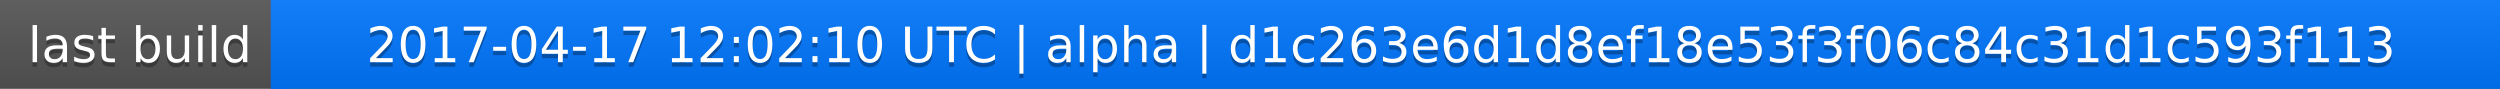
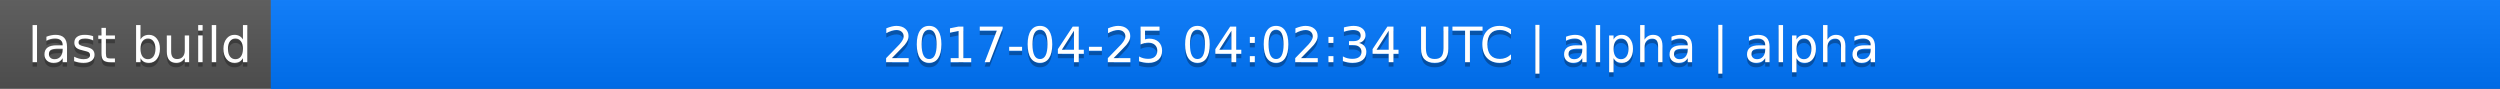
<svg xmlns="http://www.w3.org/2000/svg" width="563" height="20">
  <linearGradient id="a" x2="0" y2="100%">
    <stop offset="0" stop-color="#bbb" stop-opacity=".1" />
    <stop offset="1" stop-opacity=".1" />
  </linearGradient>
  <rect rx="0" width="563" height="20" fill="#555" />
  <rect rx="0" x="61" width="502" height="20" fill="#07f" />
  <path fill="#07f" d="M61 0h4v20h-4z" />
  <rect rx="0" width="563" height="20" fill="url(#a)" />
  <g fill="#fff" text-anchor="middle" font-family="DejaVu Sans,Verdana,Geneva,sans-serif" font-size="11">
    <text x="31.5" y="15" fill="#010101" fill-opacity=".3">last build</text>
    <text x="31.5" y="14">last build</text>
-     <text x="311" y="15" fill="#010101" fill-opacity=".3">2017-04-17 12:02:10 UTC | alpha | d1c263e6d1d8ef18e53f3f06c84c31d1c593f113</text>
-     <text x="311" y="14">2017-04-17 12:02:10 UTC | alpha | d1c263e6d1d8ef18e53f3f06c84c31d1c593f113</text>
+     <text x="311" y="15" fill="#010101" fill-opacity=".3">2017-04-25 04:02:34 UTC | alpha | alpha</text>
+     <text x="311" y="14">2017-04-25 04:02:34 UTC | alpha | alpha</text>
  </g>
</svg>
